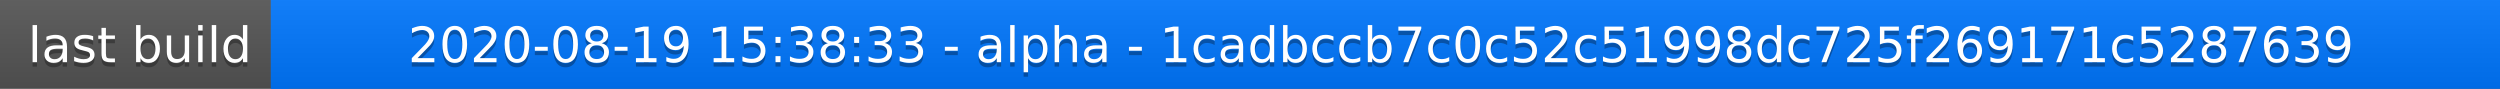
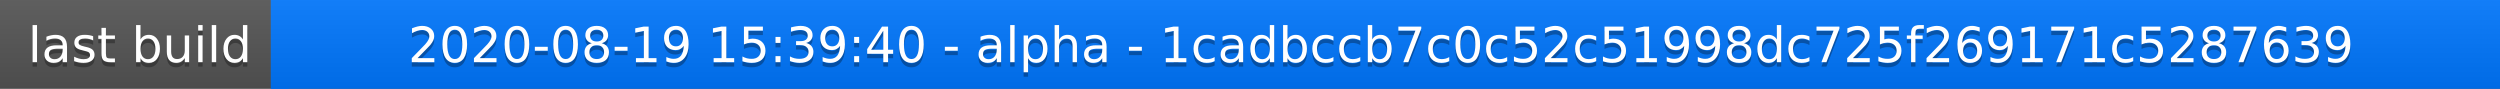
<svg xmlns="http://www.w3.org/2000/svg" width="563" height="20">
  <linearGradient id="a" x2="0" y2="100%">
    <stop offset="0" stop-color="#bbb" stop-opacity=".1" />
    <stop offset="1" stop-opacity=".1" />
  </linearGradient>
  <rect rx="0" width="563" height="20" fill="#555" />
  <rect rx="0" x="61" width="502" height="20" fill="#07f" />
  <path fill="#07f" d="M61 0h4v20h-4z" />
  <rect rx="0" width="563" height="20" fill="url(#a)" />
  <g fill="#fff" text-anchor="middle" font-family="DejaVu Sans,Verdana,Geneva,sans-serif" font-size="11">
    <text x="31.5" y="15" fill="#010101" fill-opacity=".3">last build</text>
    <text x="31.5" y="14">last build</text>
-     <text x="311" y="15" fill="#010101" fill-opacity=".3">2020-08-19 15:38:33 - alpha - 1cadbccb7c0c52c51998dc725f269171c5287639</text>
-     <text x="311" y="14">2020-08-19 15:38:33 - alpha - 1cadbccb7c0c52c51998dc725f269171c5287639</text>
+     <text x="311" y="15" fill="#010101" fill-opacity=".3">2020-08-19 15:39:40 - alpha - 1cadbccb7c0c52c51998dc725f269171c5287639</text>
+     <text x="311" y="14">2020-08-19 15:39:40 - alpha - 1cadbccb7c0c52c51998dc725f269171c5287639</text>
  </g>
</svg>
